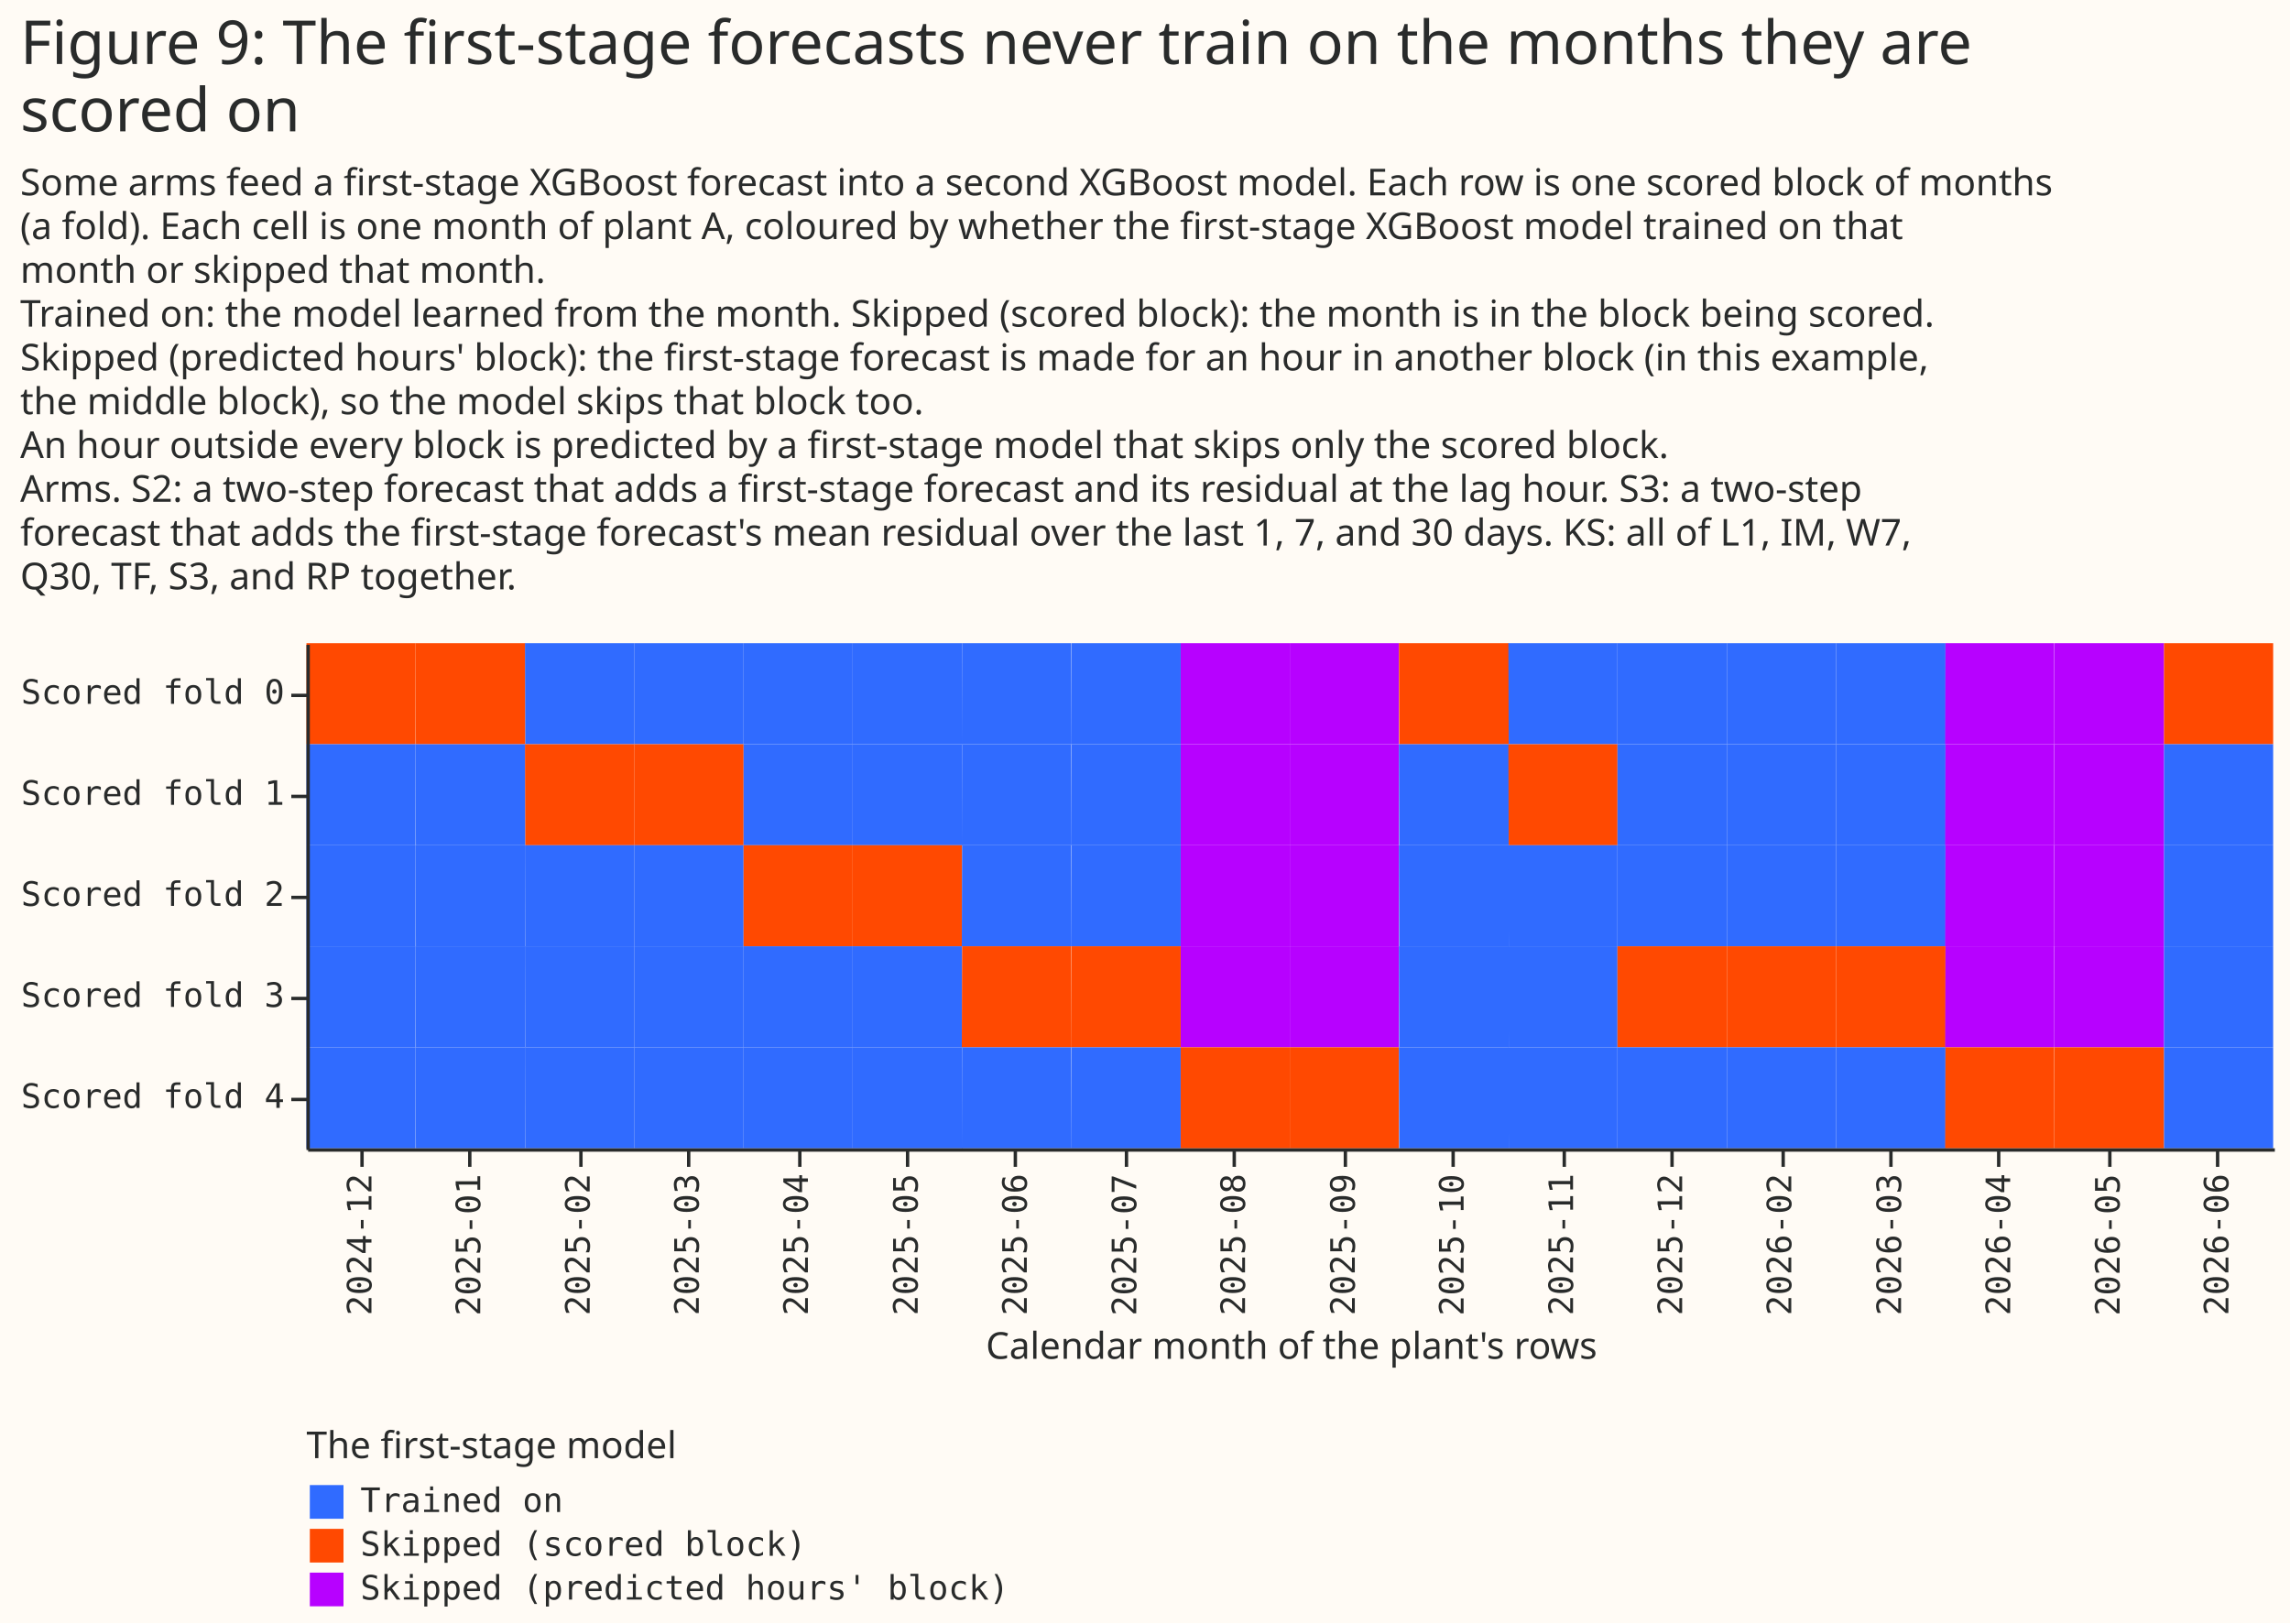
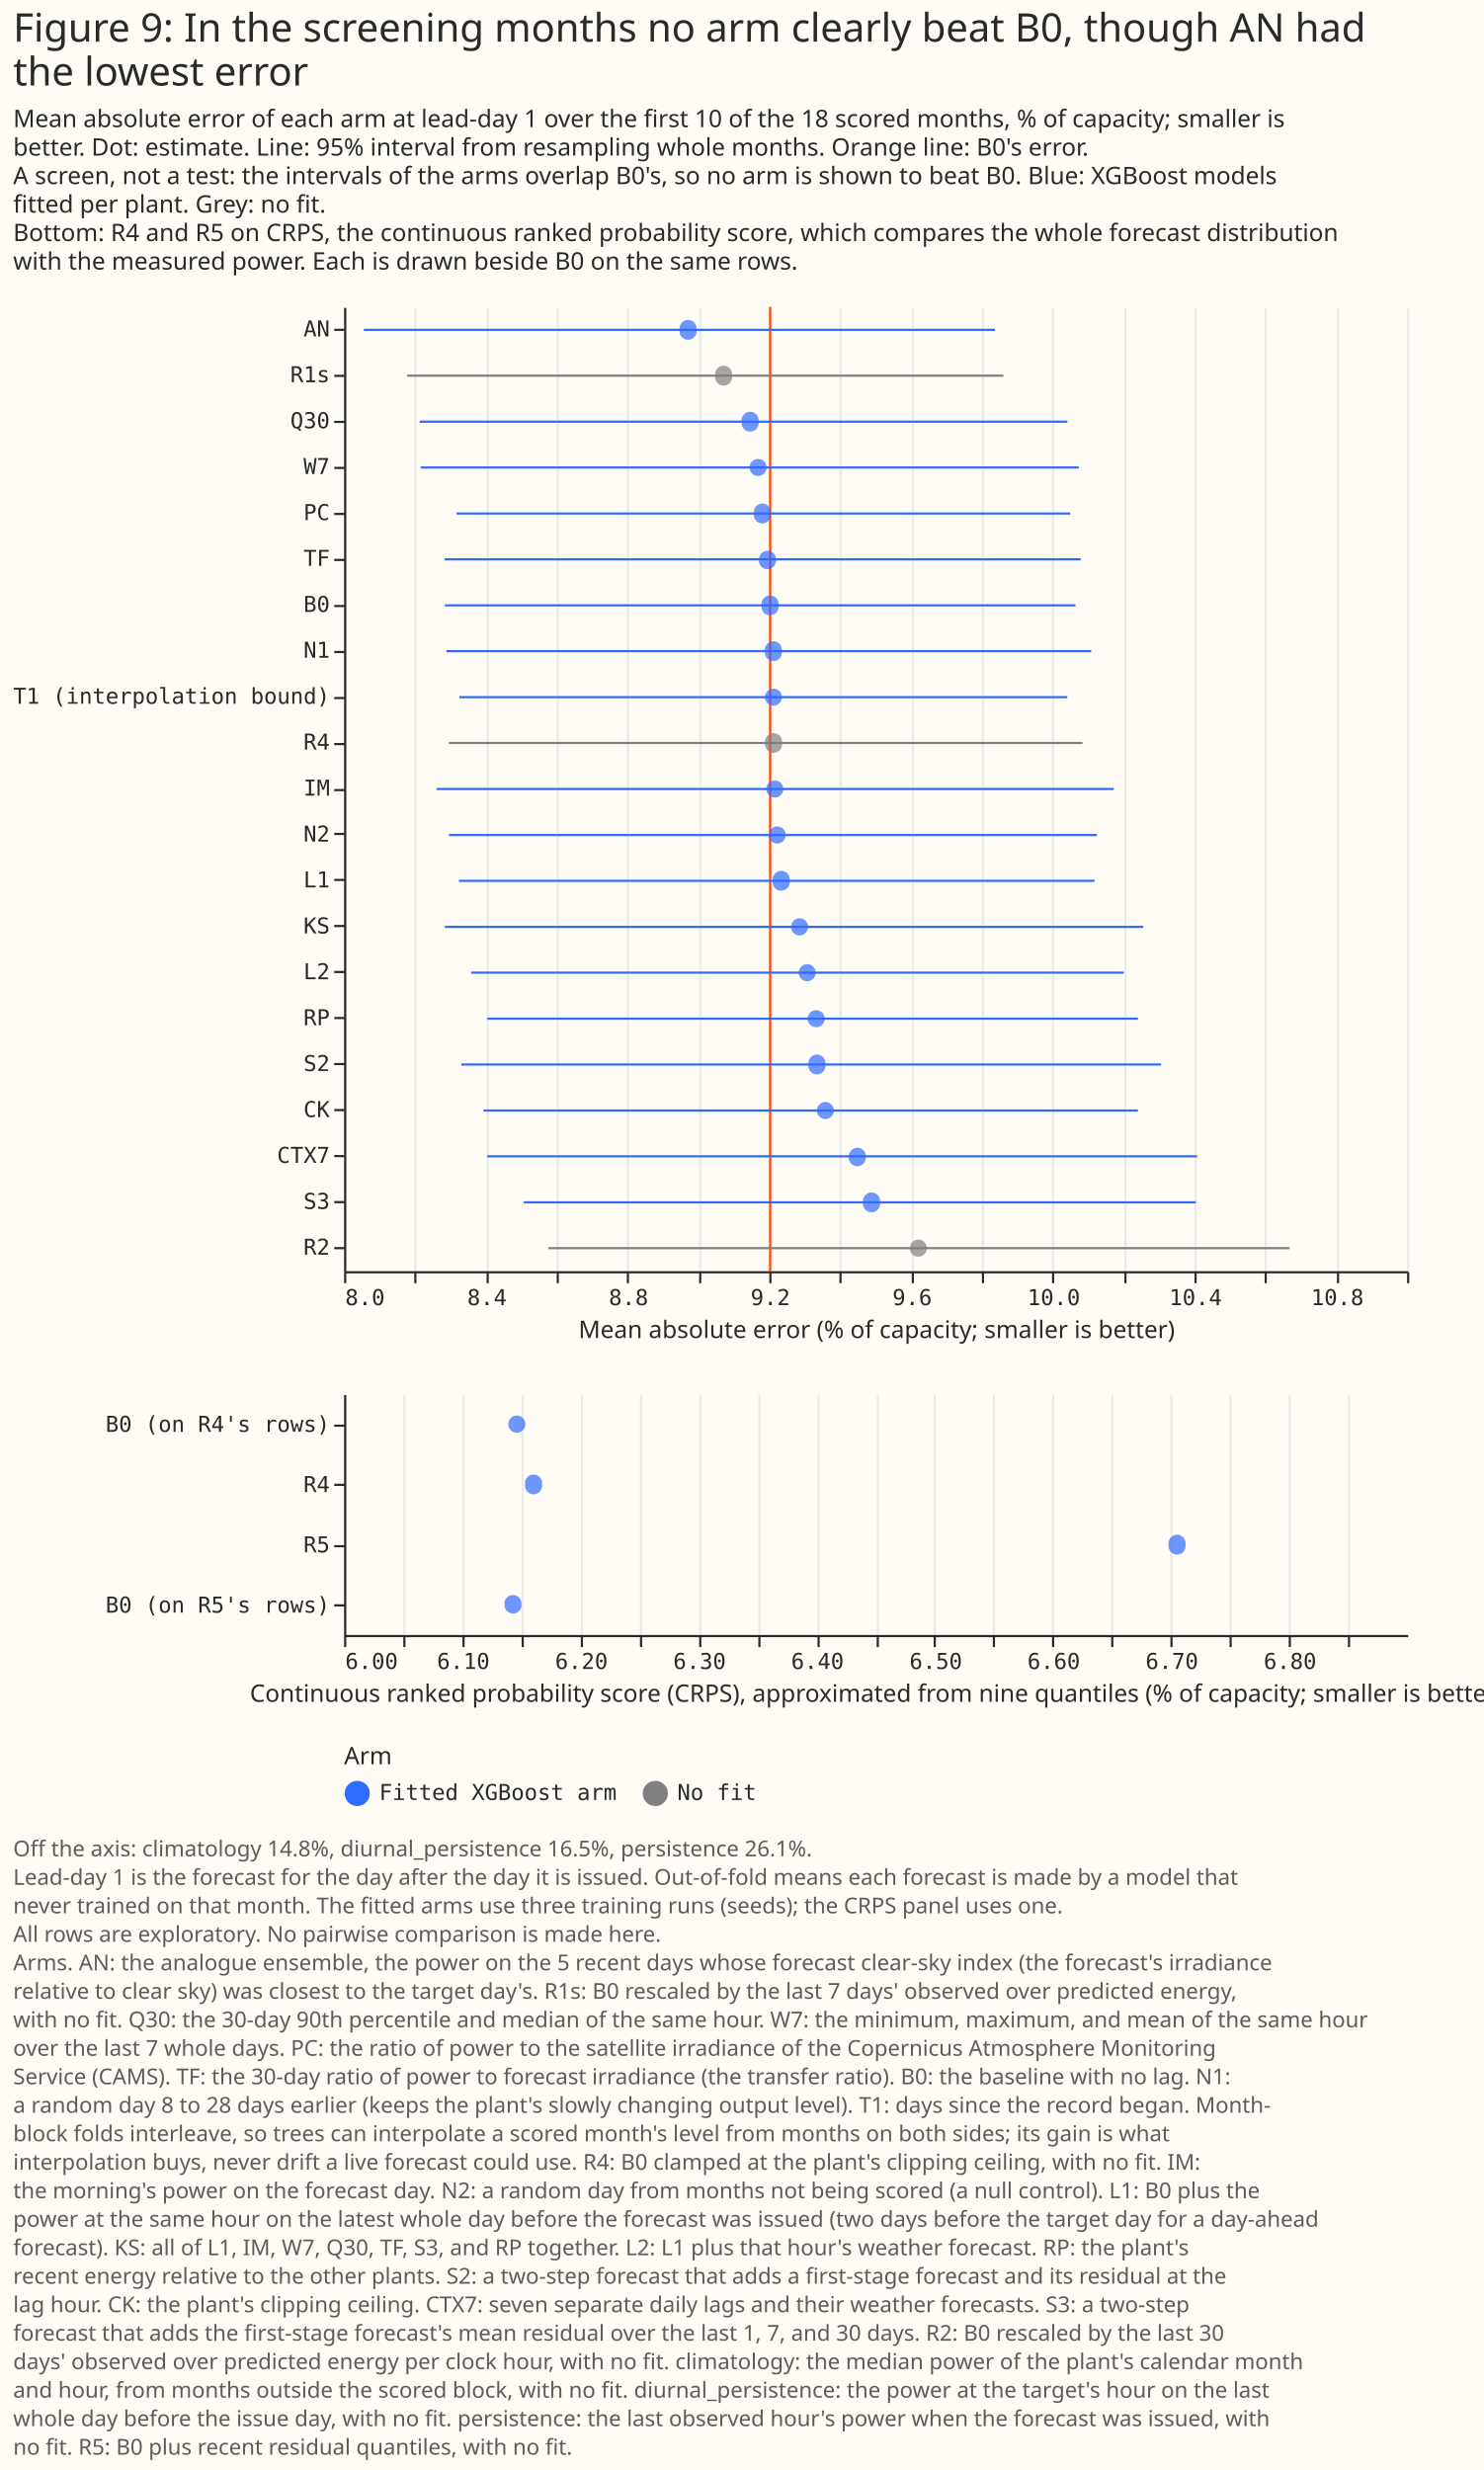
- <svg xmlns="http://www.w3.org/2000/svg" width="680" height="482" class="marks" viewBox="0 0 680 482">
-   <path fill="#fffbf5" d="M0 0h680v482H0z" />
+ <svg xmlns="http://www.w3.org/2000/svg" width="677" height="1127" class="marks" viewBox="0 0 677 1127">
+   <path fill="#fffbf5" d="M0 0h677v1127H0z" />
  <g fill="none" stroke-miterlimit="10" aria-roledescription="group mark container" class="mark-group role-frame root">
-     <path d="M91 191h584z" aria-hidden="true" class="background" />
+     <path d="M157 140h485z" aria-hidden="true" class="background" />
    <g aria-roledescription="group mark container" class="mark-group role-scope concat_0_group">
-       <path fill="#fffbf5" d="M91 191h584v150H91Z" aria-hidden="true" class="background" />
-       <g aria-roledescription="rect mark container" class="mark-rect role-mark concat_0_marks">
-         <path fill="#ff4901" d="M91 191h32.4v30H91Z" aria-label="Calendar month of the plant's rows: 2024-12; scored fold: Scored fold 0; role: Skipped (scored block)" aria-roledescription="rect mark" />
-         <path fill="#ff4901" d="M123.4 191H156v30h-32.5Z" aria-label="Calendar month of the plant's rows: 2025-01; scored fold: Scored fold 0; role: Skipped (scored block)" aria-roledescription="rect mark" />
-         <path fill="#306bff" d="M155.9 191h32.4v30H156Z" aria-label="Calendar month of the plant's rows: 2025-02; scored fold: Scored fold 0; role: Trained on" aria-roledescription="rect mark" />
-         <path fill="#306bff" d="M188.3 191h32.5v30h-32.5Z" aria-label="Calendar month of the plant's rows: 2025-03; scored fold: Scored fold 0; role: Trained on" aria-roledescription="rect mark" />
-         <path fill="#306bff" d="M220.8 191h32.4v30h-32.4Z" aria-label="Calendar month of the plant's rows: 2025-04; scored fold: Scored fold 0; role: Trained on" aria-roledescription="rect mark" />
-         <path fill="#306bff" d="M253.2 191h32.5v30h-32.5Z" aria-label="Calendar month of the plant's rows: 2025-05; scored fold: Scored fold 0; role: Trained on" aria-roledescription="rect mark" />
-         <path fill="#306bff" d="M285.7 191H318v30h-32.4Z" aria-label="Calendar month of the plant's rows: 2025-06; scored fold: Scored fold 0; role: Trained on" aria-roledescription="rect mark" />
-         <path fill="#306bff" d="M318.1 191h32.5v30H318Z" aria-label="Calendar month of the plant's rows: 2025-07; scored fold: Scored fold 0; role: Trained on" aria-roledescription="rect mark" />
-         <path fill="#b701ff" d="M350.6 191H383v30h-32.4Z" aria-label="Calendar month of the plant's rows: 2025-08; scored fold: Scored fold 0; role: Skipped (predicted hours' block)" aria-roledescription="rect mark" />
-         <path fill="#b701ff" d="M383 191h32.4v30H383Z" aria-label="Calendar month of the plant's rows: 2025-09; scored fold: Scored fold 0; role: Skipped (predicted hours' block)" aria-roledescription="rect mark" />
-         <path fill="#ff4901" d="M415.4 191H448v30h-32.5Z" aria-label="Calendar month of the plant's rows: 2025-10; scored fold: Scored fold 0; role: Skipped (scored block)" aria-roledescription="rect mark" />
-         <path fill="#306bff" d="M447.9 191h32.4v30H448Z" aria-label="Calendar month of the plant's rows: 2025-11; scored fold: Scored fold 0; role: Trained on" aria-roledescription="rect mark" />
-         <path fill="#306bff" d="M480.3 191h32.5v30h-32.5Z" aria-label="Calendar month of the plant's rows: 2025-12; scored fold: Scored fold 0; role: Trained on" aria-roledescription="rect mark" />
-         <path fill="#306bff" d="M512.8 191h32.4v30h-32.4Z" aria-label="Calendar month of the plant's rows: 2026-02; scored fold: Scored fold 0; role: Trained on" aria-roledescription="rect mark" />
-         <path fill="#306bff" d="M545.2 191h32.5v30h-32.5Z" aria-label="Calendar month of the plant's rows: 2026-03; scored fold: Scored fold 0; role: Trained on" aria-roledescription="rect mark" />
-         <path fill="#b701ff" d="M577.7 191H610v30h-32.4Z" aria-label="Calendar month of the plant's rows: 2026-04; scored fold: Scored fold 0; role: Skipped (predicted hours' block)" aria-roledescription="rect mark" />
-         <path fill="#b701ff" d="M610.1 191h32.5v30H610Z" aria-label="Calendar month of the plant's rows: 2026-05; scored fold: Scored fold 0; role: Skipped (predicted hours' block)" aria-roledescription="rect mark" />
-         <path fill="#ff4901" d="M642.6 191H675v30h-32.4Z" aria-label="Calendar month of the plant's rows: 2026-06; scored fold: Scored fold 0; role: Skipped (scored block)" aria-roledescription="rect mark" />
-         <path fill="#306bff" d="M91 221h32.4v30H91Z" aria-label="Calendar month of the plant's rows: 2024-12; scored fold: Scored fold 1; role: Trained on" aria-roledescription="rect mark" />
-         <path fill="#306bff" d="M123.4 221H156v30h-32.5Z" aria-label="Calendar month of the plant's rows: 2025-01; scored fold: Scored fold 1; role: Trained on" aria-roledescription="rect mark" />
-         <path fill="#ff4901" d="M155.9 221h32.4v30H156Z" aria-label="Calendar month of the plant's rows: 2025-02; scored fold: Scored fold 1; role: Skipped (scored block)" aria-roledescription="rect mark" />
-         <path fill="#ff4901" d="M188.3 221h32.5v30h-32.5Z" aria-label="Calendar month of the plant's rows: 2025-03; scored fold: Scored fold 1; role: Skipped (scored block)" aria-roledescription="rect mark" />
-         <path fill="#306bff" d="M220.8 221h32.4v30h-32.4Z" aria-label="Calendar month of the plant's rows: 2025-04; scored fold: Scored fold 1; role: Trained on" aria-roledescription="rect mark" />
-         <path fill="#306bff" d="M253.2 221h32.5v30h-32.5Z" aria-label="Calendar month of the plant's rows: 2025-05; scored fold: Scored fold 1; role: Trained on" aria-roledescription="rect mark" />
-         <path fill="#306bff" d="M285.7 221H318v30h-32.4Z" aria-label="Calendar month of the plant's rows: 2025-06; scored fold: Scored fold 1; role: Trained on" aria-roledescription="rect mark" />
-         <path fill="#306bff" d="M318.1 221h32.5v30H318Z" aria-label="Calendar month of the plant's rows: 2025-07; scored fold: Scored fold 1; role: Trained on" aria-roledescription="rect mark" />
-         <path fill="#b701ff" d="M350.6 221H383v30h-32.4Z" aria-label="Calendar month of the plant's rows: 2025-08; scored fold: Scored fold 1; role: Skipped (predicted hours' block)" aria-roledescription="rect mark" />
-         <path fill="#b701ff" d="M383 221h32.4v30H383Z" aria-label="Calendar month of the plant's rows: 2025-09; scored fold: Scored fold 1; role: Skipped (predicted hours' block)" aria-roledescription="rect mark" />
-         <path fill="#306bff" d="M415.4 221H448v30h-32.5Z" aria-label="Calendar month of the plant's rows: 2025-10; scored fold: Scored fold 1; role: Trained on" aria-roledescription="rect mark" />
-         <path fill="#ff4901" d="M447.9 221h32.4v30H448Z" aria-label="Calendar month of the plant's rows: 2025-11; scored fold: Scored fold 1; role: Skipped (scored block)" aria-roledescription="rect mark" />
-         <path fill="#306bff" d="M480.3 221h32.5v30h-32.5Z" aria-label="Calendar month of the plant's rows: 2025-12; scored fold: Scored fold 1; role: Trained on" aria-roledescription="rect mark" />
-         <path fill="#306bff" d="M512.8 221h32.4v30h-32.4Z" aria-label="Calendar month of the plant's rows: 2026-02; scored fold: Scored fold 1; role: Trained on" aria-roledescription="rect mark" />
-         <path fill="#306bff" d="M545.2 221h32.5v30h-32.5Z" aria-label="Calendar month of the plant's rows: 2026-03; scored fold: Scored fold 1; role: Trained on" aria-roledescription="rect mark" />
-         <path fill="#b701ff" d="M577.7 221H610v30h-32.4Z" aria-label="Calendar month of the plant's rows: 2026-04; scored fold: Scored fold 1; role: Skipped (predicted hours' block)" aria-roledescription="rect mark" />
-         <path fill="#b701ff" d="M610.1 221h32.5v30H610Z" aria-label="Calendar month of the plant's rows: 2026-05; scored fold: Scored fold 1; role: Skipped (predicted hours' block)" aria-roledescription="rect mark" />
-         <path fill="#306bff" d="M642.6 221H675v30h-32.4Z" aria-label="Calendar month of the plant's rows: 2026-06; scored fold: Scored fold 1; role: Trained on" aria-roledescription="rect mark" />
-         <path fill="#306bff" d="M91 251h32.4v30H91Z" aria-label="Calendar month of the plant's rows: 2024-12; scored fold: Scored fold 2; role: Trained on" aria-roledescription="rect mark" />
-         <path fill="#306bff" d="M123.4 251H156v30h-32.5Z" aria-label="Calendar month of the plant's rows: 2025-01; scored fold: Scored fold 2; role: Trained on" aria-roledescription="rect mark" />
-         <path fill="#306bff" d="M155.9 251h32.4v30H156Z" aria-label="Calendar month of the plant's rows: 2025-02; scored fold: Scored fold 2; role: Trained on" aria-roledescription="rect mark" />
-         <path fill="#306bff" d="M188.3 251h32.5v30h-32.5Z" aria-label="Calendar month of the plant's rows: 2025-03; scored fold: Scored fold 2; role: Trained on" aria-roledescription="rect mark" />
-         <path fill="#ff4901" d="M220.8 251h32.4v30h-32.4Z" aria-label="Calendar month of the plant's rows: 2025-04; scored fold: Scored fold 2; role: Skipped (scored block)" aria-roledescription="rect mark" />
-         <path fill="#ff4901" d="M253.2 251h32.5v30h-32.5Z" aria-label="Calendar month of the plant's rows: 2025-05; scored fold: Scored fold 2; role: Skipped (scored block)" aria-roledescription="rect mark" />
-         <path fill="#306bff" d="M285.7 251H318v30h-32.4Z" aria-label="Calendar month of the plant's rows: 2025-06; scored fold: Scored fold 2; role: Trained on" aria-roledescription="rect mark" />
-         <path fill="#306bff" d="M318.1 251h32.5v30H318Z" aria-label="Calendar month of the plant's rows: 2025-07; scored fold: Scored fold 2; role: Trained on" aria-roledescription="rect mark" />
-         <path fill="#b701ff" d="M350.6 251H383v30h-32.4Z" aria-label="Calendar month of the plant's rows: 2025-08; scored fold: Scored fold 2; role: Skipped (predicted hours' block)" aria-roledescription="rect mark" />
-         <path fill="#b701ff" d="M383 251h32.4v30H383Z" aria-label="Calendar month of the plant's rows: 2025-09; scored fold: Scored fold 2; role: Skipped (predicted hours' block)" aria-roledescription="rect mark" />
-         <path fill="#306bff" d="M415.4 251H448v30h-32.5Z" aria-label="Calendar month of the plant's rows: 2025-10; scored fold: Scored fold 2; role: Trained on" aria-roledescription="rect mark" />
-         <path fill="#306bff" d="M447.9 251h32.4v30H448Z" aria-label="Calendar month of the plant's rows: 2025-11; scored fold: Scored fold 2; role: Trained on" aria-roledescription="rect mark" />
-         <path fill="#306bff" d="M480.3 251h32.5v30h-32.5Z" aria-label="Calendar month of the plant's rows: 2025-12; scored fold: Scored fold 2; role: Trained on" aria-roledescription="rect mark" />
-         <path fill="#306bff" d="M512.8 251h32.4v30h-32.4Z" aria-label="Calendar month of the plant's rows: 2026-02; scored fold: Scored fold 2; role: Trained on" aria-roledescription="rect mark" />
-         <path fill="#306bff" d="M545.2 251h32.5v30h-32.5Z" aria-label="Calendar month of the plant's rows: 2026-03; scored fold: Scored fold 2; role: Trained on" aria-roledescription="rect mark" />
-         <path fill="#b701ff" d="M577.7 251H610v30h-32.4Z" aria-label="Calendar month of the plant's rows: 2026-04; scored fold: Scored fold 2; role: Skipped (predicted hours' block)" aria-roledescription="rect mark" />
-         <path fill="#b701ff" d="M610.1 251h32.5v30H610Z" aria-label="Calendar month of the plant's rows: 2026-05; scored fold: Scored fold 2; role: Skipped (predicted hours' block)" aria-roledescription="rect mark" />
-         <path fill="#306bff" d="M642.6 251H675v30h-32.4Z" aria-label="Calendar month of the plant's rows: 2026-06; scored fold: Scored fold 2; role: Trained on" aria-roledescription="rect mark" />
-         <path fill="#306bff" d="M91 281h32.4v30H91Z" aria-label="Calendar month of the plant's rows: 2024-12; scored fold: Scored fold 3; role: Trained on" aria-roledescription="rect mark" />
-         <path fill="#306bff" d="M123.4 281H156v30h-32.5Z" aria-label="Calendar month of the plant's rows: 2025-01; scored fold: Scored fold 3; role: Trained on" aria-roledescription="rect mark" />
-         <path fill="#306bff" d="M155.9 281h32.4v30H156Z" aria-label="Calendar month of the plant's rows: 2025-02; scored fold: Scored fold 3; role: Trained on" aria-roledescription="rect mark" />
-         <path fill="#306bff" d="M188.3 281h32.5v30h-32.5Z" aria-label="Calendar month of the plant's rows: 2025-03; scored fold: Scored fold 3; role: Trained on" aria-roledescription="rect mark" />
-         <path fill="#306bff" d="M220.8 281h32.4v30h-32.4Z" aria-label="Calendar month of the plant's rows: 2025-04; scored fold: Scored fold 3; role: Trained on" aria-roledescription="rect mark" />
-         <path fill="#306bff" d="M253.2 281h32.5v30h-32.5Z" aria-label="Calendar month of the plant's rows: 2025-05; scored fold: Scored fold 3; role: Trained on" aria-roledescription="rect mark" />
-         <path fill="#ff4901" d="M285.7 281H318v30h-32.4Z" aria-label="Calendar month of the plant's rows: 2025-06; scored fold: Scored fold 3; role: Skipped (scored block)" aria-roledescription="rect mark" />
-         <path fill="#ff4901" d="M318.1 281h32.5v30H318Z" aria-label="Calendar month of the plant's rows: 2025-07; scored fold: Scored fold 3; role: Skipped (scored block)" aria-roledescription="rect mark" />
-         <path fill="#b701ff" d="M350.6 281H383v30h-32.4Z" aria-label="Calendar month of the plant's rows: 2025-08; scored fold: Scored fold 3; role: Skipped (predicted hours' block)" aria-roledescription="rect mark" />
-         <path fill="#b701ff" d="M383 281h32.4v30H383Z" aria-label="Calendar month of the plant's rows: 2025-09; scored fold: Scored fold 3; role: Skipped (predicted hours' block)" aria-roledescription="rect mark" />
-         <path fill="#306bff" d="M415.4 281H448v30h-32.5Z" aria-label="Calendar month of the plant's rows: 2025-10; scored fold: Scored fold 3; role: Trained on" aria-roledescription="rect mark" />
-         <path fill="#306bff" d="M447.9 281h32.4v30H448Z" aria-label="Calendar month of the plant's rows: 2025-11; scored fold: Scored fold 3; role: Trained on" aria-roledescription="rect mark" />
-         <path fill="#ff4901" d="M480.3 281h32.5v30h-32.5Z" aria-label="Calendar month of the plant's rows: 2025-12; scored fold: Scored fold 3; role: Skipped (scored block)" aria-roledescription="rect mark" />
-         <path fill="#ff4901" d="M512.8 281h32.4v30h-32.4Z" aria-label="Calendar month of the plant's rows: 2026-02; scored fold: Scored fold 3; role: Skipped (scored block)" aria-roledescription="rect mark" />
-         <path fill="#ff4901" d="M545.2 281h32.5v30h-32.5Z" aria-label="Calendar month of the plant's rows: 2026-03; scored fold: Scored fold 3; role: Skipped (scored block)" aria-roledescription="rect mark" />
-         <path fill="#b701ff" d="M577.7 281H610v30h-32.4Z" aria-label="Calendar month of the plant's rows: 2026-04; scored fold: Scored fold 3; role: Skipped (predicted hours' block)" aria-roledescription="rect mark" />
-         <path fill="#b701ff" d="M610.1 281h32.5v30H610Z" aria-label="Calendar month of the plant's rows: 2026-05; scored fold: Scored fold 3; role: Skipped (predicted hours' block)" aria-roledescription="rect mark" />
-         <path fill="#306bff" d="M642.6 281H675v30h-32.4Z" aria-label="Calendar month of the plant's rows: 2026-06; scored fold: Scored fold 3; role: Trained on" aria-roledescription="rect mark" />
-         <path fill="#306bff" d="M91 311h32.4v30H91Z" aria-label="Calendar month of the plant's rows: 2024-12; scored fold: Scored fold 4; role: Trained on" aria-roledescription="rect mark" />
-         <path fill="#306bff" d="M123.4 311H156v30h-32.5Z" aria-label="Calendar month of the plant's rows: 2025-01; scored fold: Scored fold 4; role: Trained on" aria-roledescription="rect mark" />
-         <path fill="#306bff" d="M155.9 311h32.4v30H156Z" aria-label="Calendar month of the plant's rows: 2025-02; scored fold: Scored fold 4; role: Trained on" aria-roledescription="rect mark" />
-         <path fill="#306bff" d="M188.3 311h32.5v30h-32.5Z" aria-label="Calendar month of the plant's rows: 2025-03; scored fold: Scored fold 4; role: Trained on" aria-roledescription="rect mark" />
-         <path fill="#306bff" d="M220.8 311h32.4v30h-32.4Z" aria-label="Calendar month of the plant's rows: 2025-04; scored fold: Scored fold 4; role: Trained on" aria-roledescription="rect mark" />
-         <path fill="#306bff" d="M253.2 311h32.5v30h-32.5Z" aria-label="Calendar month of the plant's rows: 2025-05; scored fold: Scored fold 4; role: Trained on" aria-roledescription="rect mark" />
-         <path fill="#306bff" d="M285.7 311H318v30h-32.4Z" aria-label="Calendar month of the plant's rows: 2025-06; scored fold: Scored fold 4; role: Trained on" aria-roledescription="rect mark" />
-         <path fill="#306bff" d="M318.1 311h32.5v30H318Z" aria-label="Calendar month of the plant's rows: 2025-07; scored fold: Scored fold 4; role: Trained on" aria-roledescription="rect mark" />
-         <path fill="#ff4901" d="M350.6 311H383v30h-32.4Z" aria-label="Calendar month of the plant's rows: 2025-08; scored fold: Scored fold 4; role: Skipped (scored block)" aria-roledescription="rect mark" />
-         <path fill="#ff4901" d="M383 311h32.4v30H383Z" aria-label="Calendar month of the plant's rows: 2025-09; scored fold: Scored fold 4; role: Skipped (scored block)" aria-roledescription="rect mark" />
-         <path fill="#306bff" d="M415.4 311H448v30h-32.5Z" aria-label="Calendar month of the plant's rows: 2025-10; scored fold: Scored fold 4; role: Trained on" aria-roledescription="rect mark" />
-         <path fill="#306bff" d="M447.9 311h32.4v30H448Z" aria-label="Calendar month of the plant's rows: 2025-11; scored fold: Scored fold 4; role: Trained on" aria-roledescription="rect mark" />
-         <path fill="#306bff" d="M480.3 311h32.5v30h-32.5Z" aria-label="Calendar month of the plant's rows: 2025-12; scored fold: Scored fold 4; role: Trained on" aria-roledescription="rect mark" />
-         <path fill="#306bff" d="M512.8 311h32.4v30h-32.4Z" aria-label="Calendar month of the plant's rows: 2026-02; scored fold: Scored fold 4; role: Trained on" aria-roledescription="rect mark" />
-         <path fill="#306bff" d="M545.2 311h32.5v30h-32.5Z" aria-label="Calendar month of the plant's rows: 2026-03; scored fold: Scored fold 4; role: Trained on" aria-roledescription="rect mark" />
-         <path fill="#ff4901" d="M577.7 311H610v30h-32.4Z" aria-label="Calendar month of the plant's rows: 2026-04; scored fold: Scored fold 4; role: Skipped (scored block)" aria-roledescription="rect mark" />
-         <path fill="#ff4901" d="M610.1 311h32.5v30H610Z" aria-label="Calendar month of the plant's rows: 2026-05; scored fold: Scored fold 4; role: Skipped (scored block)" aria-roledescription="rect mark" />
-         <path fill="#306bff" d="M642.6 311H675v30h-32.4Z" aria-label="Calendar month of the plant's rows: 2026-06; scored fold: Scored fold 4; role: Trained on" aria-roledescription="rect mark" />
+       <g aria-roledescription="group mark container" class="mark-group role-scope concat_0_concat_0_group">
+         <path fill="#fffbf5" d="M157 140h485v440H157Z" aria-hidden="true" class="background" />
+         <g aria-hidden="true" class="mark-group role-axis">
+           <path stroke="#eaeaea" d="M157.5 580.5v-440m32 440v-440m33 440v-440m32 440v-440m32 440v-440m33 440v-440m32 440v-440m32 440v-440m33 440v-440m32 440v-440m32 440v-440m33 440v-440m32 440v-440m32 440v-440m33 440v-440m32 440v-440" class="mark-rule role-axis-grid" pointer-events="none" />
+         </g>
+         <g aria-label="X-axis titled 'Mean absolute error (% of capacity; smaller is better)' for a linear scale with values from 8.0 to 11.0" aria-roledescription="axis" class="mark-group role-axis" pointer-events="none">
+           <path stroke="#292b2b" d="M157.5 580.5v5m32-5v5m33-5v5m32-5v5m32-5v5m33-5v5m32-5v5m32-5v5m33-5v5m32-5v5m32-5v5m33-5v5m32-5v5m32-5v5m33-5v5m32-5v5" class="mark-rule role-axis-tick" />
+           <g fill="#292b2b" class="mark-text role-axis-label" font-family="Matter Semi Mono, Roboto Mono, monospace" font-size="10">
+             <text transform="translate(157.5 595.5)">8.0</text>
+             <text text-anchor="middle" transform="translate(222.2 595.5)">8.4</text>
+             <text text-anchor="middle" transform="translate(286.8 595.5)">8.8</text>
+             <text text-anchor="middle" transform="translate(351.5 595.5)">9.2</text>
+             <text text-anchor="middle" transform="translate(416.2 595.5)">9.6</text>
+             <text text-anchor="middle" transform="translate(480.8 595.5)">10.0</text>
+             <text text-anchor="middle" transform="translate(545.5 595.5)">10.4</text>
+             <text text-anchor="middle" transform="translate(610.2 595.5)">10.8</text>
+           </g>
+           <path stroke="#292b2b" d="M157.5 580.5h485" class="mark-rule role-axis-domain" />
+           <text fill="#292b2b" class="mark-text role-axis-title" font-family="Matter XH, DM Sans, sans-serif" font-size="11" text-anchor="middle" transform="translate(400 610.5)">Mean absolute error (% of capacity; smaller is better)</text>
+         </g>
+         <g aria-label="Y-axis for a discrete scale with 21 values: AN, R1s, Q30, W7, PC, ending with R2" aria-roledescription="axis" class="mark-group role-axis" pointer-events="none">
+           <path stroke="#292b2b" d="M157.5 150.5h-5m5 21h-5m5 21h-5m5 21h-5m5 21h-5m5 21h-5m5 21h-5m5 21h-5m5 21h-5m5 21h-5m5 21h-5m5 20h-5m5 21h-5m5 21h-5m5 21h-5m5 21h-5m5 21h-5m5 21h-5m5 21h-5m5 21h-5m5 21h-5" class="mark-rule role-axis-tick" />
+           <g fill="#292b2b" class="mark-text role-axis-label" font-family="Matter Semi Mono, Roboto Mono, monospace" font-size="10" text-anchor="end">
+             <text transform="translate(150.5 153.5)">AN</text>
+             <text transform="translate(150.5 174.4)">R1s</text>
+             <text transform="translate(150.5 195.4)">Q30</text>
+             <text transform="translate(150.5 216.3)">W7</text>
+             <text transform="translate(150.5 237.3)">PC</text>
+             <text transform="translate(150.5 258.2)">TF</text>
+             <text transform="translate(150.5 279.2)">B0</text>
+             <text transform="translate(150.5 300.1)">N1</text>
+             <text transform="translate(150.5 321.1)">T1 (interpolation bound)</text>
+             <text transform="translate(150.5 342)">R4</text>
+             <text transform="translate(150.5 363)">IM</text>
+             <text transform="translate(150.5 384)">N2</text>
+             <text transform="translate(150.5 404.9)">L1</text>
+             <text transform="translate(150.5 425.9)">KS</text>
+             <text transform="translate(150.5 446.8)">L2</text>
+             <text transform="translate(150.5 467.8)">RP</text>
+             <text transform="translate(150.5 488.7)">S2</text>
+             <text transform="translate(150.5 509.7)">CK</text>
+             <text transform="translate(150.5 530.6)">CTX7</text>
+             <text transform="translate(150.5 551.6)">S3</text>
+             <text transform="translate(150.5 572.5)">R2</text>
+           </g>
+           <path stroke="#292b2b" d="M157.5 140.5v440" class="mark-rule role-axis-domain" />
+         </g>
+         <g aria-roledescription="rule mark container" class="mark-rule role-mark concat_0_concat_0_layer_0_marks">
+           <path stroke="#ff4901" d="M351.4 140v440" aria-label="x: 9.20221313638" aria-roledescription="rule mark" />
+         </g>
+         <g aria-hidden="true" class="mark-rule role-mark concat_0_concat_0_layer_1_marks">
+           <path stroke="#306bff" d="M166 150.5h288" />
+           <path stroke="gray" d="M185.8 171.4h272" />
+           <path stroke="#306bff" d="M191.5 192.4H487m-295 20.9h300.2m-283.9 21h280m-285.4 20.9h290.2m-290.1 21h287.7m-287 20.9h294.2m-288.3 21H487" />
+           <path stroke="gray" d="M204.9 339h289" />
+           <path stroke="#306bff" d="M199.2 360h309m-303.3 21h295.6m-291.1 20.9h290m-296.4 21h318.6M215 443.8h297.7m-290.3 21h296.8m-308.7 20.9h319.3m-309.2 21h298.6m-296.9 20.9h323.9m-307.2 21h306.6" />
+           <path stroke="gray" d="M250.2 569.5h338.2" />
+         </g>
+         <g aria-hidden="true" class="mark-symbol role-mark concat_0_concat_0_layer_2_marks">
+           <path fill="#306bff" d="M317.8 150.5a3.9 3.9 0 1 1-7.7 0 3.9 3.9 0 1 1 7.7 0" opacity=".7" />
+           <path fill="gray" d="M334 171.4a3.9 3.9 0 1 1-7.7 0 3.9 3.9 0 1 1 7.7 0" opacity=".7" />
+           <path fill="#306bff" d="M346.1 192.4a3.9 3.9 0 1 1-7.7 0 3.9 3.9 0 1 1 7.7 0m3.7 20.9a3.9 3.9 0 1 1-7.8 0 3.9 3.9 0 1 1 7.8 0m1.9 21a3.9 3.9 0 1 1-7.7 0 3.9 3.9 0 1 1 7.7 0m2.3 20.9a3.9 3.9 0 1 1-7.7 0 3.9 3.9 0 1 1 7.8 0m1.1 21a3.9 3.9 0 1 1-7.7 0 3.9 3.9 0 1 1 7.7 0m1.5 20.9a3.9 3.9 0 1 1-7.7 0 3.9 3.9 0 1 1 7.7 0m.1 21a3.9 3.9 0 1 1-7.8 0 3.9 3.9 0 1 1 7.8 0" opacity=".7" />
+           <path fill="gray" d="M356.8 339a3.9 3.9 0 1 1-7.7 0 3.9 3.9 0 1 1 7.7 0" opacity=".7" />
+           <path fill="#306bff" d="M357.4 360a3.9 3.9 0 1 1-7.8 0 3.9 3.9 0 1 1 7.8 0m1.1 21a3.9 3.9 0 1 1-7.8 0 3.9 3.9 0 1 1 7.8 0m1.8 20.9a3.9 3.9 0 1 1-7.7 0 3.9 3.9 0 1 1 7.7 0m8.4 21a3.9 3.9 0 1 1-7.8 0 3.9 3.9 0 1 1 7.8 0m3.5 20.9a3.9 3.9 0 1 1-7.8 0 3.9 3.9 0 1 1 7.8 0m4.1 21a3.9 3.9 0 1 1-7.8 0 3.9 3.9 0 1 1 7.8 0m.3 20.9a3.9 3.9 0 1 1-7.7 0 3.9 3.9 0 1 1 7.7 0m3.9 21a3.9 3.9 0 1 1-7.8 0 3.9 3.9 0 1 1 7.8 0m14.5 20.9a3.9 3.9 0 1 1-7.7 0 3.9 3.9 0 1 1 7.8 0m6.4 21a3.9 3.9 0 1 1-7.7 0 3.9 3.9 0 1 1 7.7 0" opacity=".7" />
+           <path fill="gray" d="M422.9 569.5a3.9 3.9 0 1 1-7.8 0 3.9 3.9 0 1 1 7.8 0" opacity=".7" />
+         </g>
      </g>
-       <g aria-label="X-axis titled 'Calendar month of the plant's rows' for a discrete scale with 18 values: 2024-12, 2025-01, 2025-02, 2025-03, 2025-04, ending with 2026-06" aria-roledescription="axis" class="mark-group role-axis" pointer-events="none">
-         <path stroke="#292b2b" d="M107.5 341.5v5m32-5v5m33-5v5m32-5v5m33-5v5m32-5v5m32-5v5m33-5v5m32-5v5m33-5v5m32-5v5m33-5v5m32-5v5m33-5v5m32-5v5m32-5v5m33-5v5m32-5v5" class="mark-rule role-axis-tick" />
-         <g fill="#292b2b" class="mark-text role-axis-label" font-family="Matter Semi Mono, Roboto Mono, monospace" font-size="10" text-anchor="end">
-           <text transform="rotate(-90 229.4 119.1)">2024-12</text>
-           <text transform="rotate(-90 245.6 103)">2025-01</text>
-           <text transform="rotate(-90 261.8 86.7)">2025-02</text>
-           <text transform="rotate(-90 278 70.5)">2025-03</text>
-           <text transform="rotate(-90 294.2 54.3)">2025-04</text>
-           <text transform="rotate(-90 310.5 38)">2025-05</text>
-           <text transform="rotate(-90 326.7 21.8)">2025-06</text>
-           <text transform="rotate(-90 343 5.6)">2025-07</text>
-           <text transform="rotate(-90 359.1 -10.6)">2025-08</text>
-           <text transform="rotate(-90 375.4 -26.9)">2025-09</text>
-           <text transform="rotate(-90 391.6 -43)">2025-10</text>
-           <text transform="rotate(-90 407.8 -59.3)">2025-11</text>
-           <text transform="rotate(-90 424 -75.5)">2025-12</text>
-           <text transform="rotate(-90 440.2 -91.7)">2026-02</text>
-           <text transform="rotate(-90 456.5 -108)">2026-03</text>
-           <text transform="rotate(-90 472.7 -124.2)">2026-04</text>
-           <text transform="rotate(-90 489 -140.4)">2026-05</text>
-           <text transform="rotate(-90 505.1 -156.6)">2026-06</text>
+       <g aria-roledescription="group mark container" class="mark-group role-scope concat_0_concat_1_group">
+         <path fill="#fffbf5" d="M157 636h485v110H157Z" aria-hidden="true" class="background" />
+         <g aria-hidden="true" class="mark-group role-axis">
+           <path stroke="#eaeaea" d="M157.5 746.5v-110m27 110v-110m27 110v-110m27 110v-110m27 110v-110m27 110v-110m27 110v-110m27 110v-110m27 110v-110m27 110v-110m26 110v-110m27 110v-110m27 110v-110m27 110v-110m27 110v-110m27 110v-110m27 110v-110m27 110v-110" class="mark-rule role-axis-grid" pointer-events="none" />
        </g>
-         <path stroke="#292b2b" d="M91.5 341.5h584" class="mark-rule role-axis-domain" />
-         <text fill="#292b2b" class="mark-text role-axis-title" font-family="Matter XH, DM Sans, sans-serif" font-size="11" text-anchor="middle" transform="translate(383.5 403.5)">Calendar month of the plant's rows</text>
+         <g aria-label="X-axis titled 'Continuous ranked probability score (CRPS), approximated from nine quantiles (% of capacity; smaller is better)' for a linear scale with values from 6.0 to 6.9" aria-roledescription="axis" class="mark-group role-axis" pointer-events="none">
+           <path stroke="#292b2b" d="M157.5 746.5v5m27-5v5m27-5v5m27-5v5m27-5v5m27-5v5m27-5v5m27-5v5m27-5v5m27-5v5m26-5v5m27-5v5m27-5v5m27-5v5m27-5v5m27-5v5m27-5v5m27-5v5" class="mark-rule role-axis-tick" />
+           <g fill="#292b2b" class="mark-text role-axis-label" font-family="Matter Semi Mono, Roboto Mono, monospace" font-size="10">
+             <text transform="translate(157.5 761.5)">6.00</text>
+             <text text-anchor="middle" transform="translate(211.4 761.5)">6.10</text>
+             <text text-anchor="middle" transform="translate(265.3 761.5)">6.20</text>
+             <text text-anchor="middle" transform="translate(319.2 761.5)">6.30</text>
+             <text text-anchor="middle" transform="translate(373 761.5)">6.40</text>
+             <text text-anchor="middle" transform="translate(427 761.5)">6.50</text>
+             <text text-anchor="middle" transform="translate(480.8 761.5)">6.60</text>
+             <text text-anchor="middle" transform="translate(534.7 761.5)">6.70</text>
+             <text text-anchor="middle" transform="translate(588.6 761.5)">6.80</text>
+           </g>
+           <path stroke="#292b2b" d="M157.5 746.5h485" class="mark-rule role-axis-domain" />
+           <text fill="#292b2b" class="mark-text role-axis-title" font-family="Matter XH, DM Sans, sans-serif" font-size="11" text-anchor="middle" transform="translate(400 776.5)">Continuous ranked probability score (CRPS), approximated from nine quantiles (% of capacity; smaller is better)</text>
+         </g>
+         <g aria-label="Y-axis for a discrete scale with 4 values: B0 (on R4's rows), R4, R5, B0 (on R5's rows)" aria-roledescription="axis" class="mark-group role-axis" pointer-events="none">
+           <path stroke="#292b2b" d="M157.5 650.5h-5m5 27h-5m5 28h-5m5 27h-5" class="mark-rule role-axis-tick" />
+           <g fill="#292b2b" class="mark-text role-axis-label" font-family="Matter Semi Mono, Roboto Mono, monospace" font-size="10" text-anchor="end">
+             <text transform="translate(150.5 653.3)">B0 (on R4's rows)</text>
+             <text transform="translate(150.5 680.8)">R4</text>
+             <text transform="translate(150.5 708.3)">R5</text>
+             <text transform="translate(150.5 735.8)">B0 (on R5's rows)</text>
+           </g>
+           <path stroke="#292b2b" d="M157.5 636.5v110" class="mark-rule role-axis-domain" />
+         </g>
+         <path fill="#306bff" d="M239.7 649.8a3.9 3.9 0 1 1-7.8 0 3.9 3.9 0 1 1 7.8 0m7.6 27.5a3.9 3.9 0 1 1-7.7 0 3.9 3.9 0 1 1 7.7 0m293.6 27.5a3.9 3.9 0 1 1-7.7 0 3.9 3.9 0 1 1 7.7 0M238 732.3a3.9 3.9 0 1 1-7.8 0 3.9 3.9 0 1 1 7.7 0" aria-hidden="true" class="mark-symbol role-mark concat_0_concat_1_marks" opacity=".7" />
      </g>
-       <g aria-label="Y-axis for a discrete scale with 5 values: Scored fold 0, Scored fold 1, Scored fold 2, Scored fold 3, Scored fold 4" aria-roledescription="axis" class="mark-group role-axis" pointer-events="none">
-         <path stroke="#292b2b" d="M91.5 206.5h-5m5 30h-5m5 30h-5m5 30h-5m5 30h-5" class="mark-rule role-axis-tick" />
-         <g fill="#292b2b" class="mark-text role-axis-label" font-family="Matter Semi Mono, Roboto Mono, monospace" font-size="10" text-anchor="end">
-           <text transform="translate(84.5 209)">Scored fold 0</text>
-           <text transform="translate(84.5 239)">Scored fold 1</text>
-           <text transform="translate(84.5 269)">Scored fold 2</text>
-           <text transform="translate(84.5 299)">Scored fold 3</text>
-           <text transform="translate(84.5 329)">Scored fold 4</text>
-         </g>
-         <path stroke="#292b2b" d="M91.5 191.5v150" class="mark-rule role-axis-domain" />
+       <g fill="#292b2b" class="mark-group role-title" font-family="Matter XH, DM Sans, sans-serif" pointer-events="none">
+         <text aria-label="Title text 'Figure 9: In the screening months no arm clearly beat B0, though AN had the lowest error'" aria-roledescription="title" class="mark-text role-title-text" font-size="18" transform="translate(6 19)">
+           <tspan>Figure 9: In the screening months no arm clearly beat B0, though AN had</tspan>
+           <tspan x="0" dy="20">the lowest error</tspan>
+         </text>
+         <text aria-label="Subtitle text 'Mean absolute error of each arm at lead-day 1 over the first 10 of the 18 scored months, % of capacity; smaller is better. Dot: estimate. Line: 95% interval from resampling whole months. Orange line: B0's error. A screen, not a test: the intervals of the arms overlap B0's, so no arm is shown to beat B0. Blue: XGBoost models fitted per plant. Grey: no fit. Bottom: R4 and R5 on CRPS, the continuous ranked probability score, which compares the whole forecast distribution with the measured power. Each is drawn beside B0 on the same rows.'" aria-roledescription="subtitle" class="mark-text role-title-subtitle" font-size="11" transform="translate(6 58)">
+           <tspan>Mean absolute error of each arm at lead-day 1 over the first 10 of the 18 scored months, % of capacity; smaller is</tspan>
+           <tspan x="0" dy="13">better. Dot: estimate. Line: 95% interval from resampling whole months. Orange line: B0's error.</tspan>
+           <tspan x="0" dy="13">A screen, not a test: the intervals of the arms overlap B0's, so no arm is shown to beat B0. Blue: XGBoost models</tspan>
+           <tspan x="0" dy="13">fitted per plant. Grey: no fit.</tspan>
+           <tspan x="0" dy="13">Bottom: R4 and R5 on CRPS, the continuous ranked probability score, which compares the whole forecast distribution</tspan>
+           <tspan x="0" dy="13">with the measured power. Each is drawn beside B0 on the same rows.</tspan>
+         </text>
      </g>
    </g>
-     <g aria-label="Symbol legend titled 'The first-stage model' for fill color with 3 values: Trained on, Skipped (scored block), Skipped (predicted hours' block)" aria-roledescription="legend" class="mark-group role-legend">
-       <path d="M91 424h209v53H91Z" aria-hidden="true" class="background" pointer-events="none" />
+     <g aria-label="Symbol legend titled 'Arm' for fill color and stroke color with 2 values: Fitted XGBoost arm, No fit" aria-roledescription="legend" class="mark-group role-legend">
+       <path d="M157 796h189v29H157Z" aria-hidden="true" class="background" pointer-events="none" />
      <g class="mark-group role-legend-entry">
        <g aria-roledescription="group mark container" class="mark-group role-scope" pointer-events="none">
-           <path d="M91 440h208v11H91Z" aria-hidden="true" class="background" />
-           <path fill="#306bff" d="M92 441h10v10H92Z" class="mark-symbol role-legend-symbol" />
-           <text fill="#292b2b" class="mark-text role-legend-label" font-family="Matter Semi Mono, Roboto Mono, monospace" font-size="10" transform="translate(107 449)">Trained on</text>
-           <path d="M91 453h208v11H91Z" aria-hidden="true" class="background" />
-           <path fill="#ff4901" d="M92 454h10v10H92Z" class="mark-symbol role-legend-symbol" />
-           <text fill="#292b2b" class="mark-text role-legend-label" font-family="Matter Semi Mono, Roboto Mono, monospace" font-size="10" transform="translate(107 462)">Skipped (scored block)</text>
-           <path d="M91 466h208v11H91Z" aria-hidden="true" class="background" />
-           <path fill="#b701ff" d="M92 467h10v10H92Z" class="mark-symbol role-legend-symbol" />
-           <text fill="#292b2b" class="mark-text role-legend-label" font-family="Matter Semi Mono, Roboto Mono, monospace" font-size="10" transform="translate(107 475)">Skipped (predicted hours' block)</text>
+           <path d="M157 812.3h124v12.5H157Z" aria-hidden="true" class="background" />
+           <path fill="#306bff" stroke="#306bff" stroke-width="1.5" d="M168 818.3a5 5 0 1 1-10 0 5 5 0 1 1 10 0" class="mark-symbol role-legend-symbol" />
+           <text fill="#292b2b" class="mark-text role-legend-label" font-family="Matter Semi Mono, Roboto Mono, monospace" font-size="10" transform="translate(173 821.3)">Fitted XGBoost arm</text>
+           <path d="M293 812.3h52v12.5h-52Z" aria-hidden="true" class="background" />
+           <path fill="gray" stroke="gray" stroke-width="1.5" d="M304 818.3a5 5 0 1 1-10 0 5 5 0 1 1 10 0" class="mark-symbol role-legend-symbol" />
+           <text fill="#292b2b" class="mark-text role-legend-label" font-family="Matter Semi Mono, Roboto Mono, monospace" font-size="10" transform="translate(309 821.3)">No fit</text>
        </g>
      </g>
-       <text fill="#292b2b" class="mark-text role-legend-title" font-family="Matter XH, DM Sans, sans-serif" font-size="11" pointer-events="none" transform="translate(91 433)">The first-stage model</text>
+       <text fill="#292b2b" class="mark-text role-legend-title" font-family="Matter XH, DM Sans, sans-serif" font-size="11" pointer-events="none" transform="translate(157 805)">Arm</text>
    </g>
-     <g fill="#292b2b" class="mark-group role-title" font-family="Matter XH, DM Sans, sans-serif" pointer-events="none">
-       <text aria-label="Title text 'Figure 9: The first-stage forecasts never train on the months they are scored on'" aria-roledescription="title" class="mark-text role-title-text" font-size="18" transform="translate(6 19)">
-         <tspan>Figure 9: The first-stage forecasts never train on the months they are</tspan>
-         <tspan x="0" dy="20">scored on</tspan>
-       </text>
-       <text aria-label="Subtitle text 'Some arms feed a first-stage XGBoost forecast into a second XGBoost model. Each row is one scored block of months (a fold). Each cell is one month of plant A, coloured by whether the first-stage XGBoost model trained on that month or skipped that month. Trained on: the model learned from the month. Skipped (scored block): the month is in the block being scored. Skipped (predicted hours' block): the first-stage forecast is made for an hour in another block (in this example, the middle block), so the model skips that block too. An hour outside every block is predicted by a first-stage model that skips only the scored block. Arms. S2: a two-step forecast that adds a first-stage forecast and its residual at the lag hour. S3: a two-step forecast that adds the first-stage forecast's mean residual over the last 1, 7, and 30 days. KS: all of L1, IM, W7, Q30, TF, S3, and RP together.'" aria-roledescription="subtitle" class="mark-text role-title-subtitle" font-size="11" transform="translate(6 58)">
-         <tspan>Some arms feed a first-stage XGBoost forecast into a second XGBoost model. Each row is one scored block of months</tspan>
-         <tspan x="0" dy="13">(a fold). Each cell is one month of plant A, coloured by whether the first-stage XGBoost model trained on that</tspan>
-         <tspan x="0" dy="13">month or skipped that month.</tspan>
-         <tspan x="0" dy="13">Trained on: the model learned from the month. Skipped (scored block): the month is in the block being scored.</tspan>
-         <tspan x="0" dy="13">Skipped (predicted hours' block): the first-stage forecast is made for an hour in another block (in this example,</tspan>
-         <tspan x="0" dy="13">the middle block), so the model skips that block too.</tspan>
-         <tspan x="0" dy="13">An hour outside every block is predicted by a first-stage model that skips only the scored block.</tspan>
-         <tspan x="0" dy="13">Arms. S2: a two-step forecast that adds a first-stage forecast and its residual at the lag hour. S3: a two-step</tspan>
-         <tspan x="0" dy="13">forecast that adds the first-stage forecast's mean residual over the last 1, 7, and 30 days. KS: all of L1, IM, W7,</tspan>
-         <tspan x="0" dy="13">Q30, TF, S3, and RP together.</tspan>
+     <g class="mark-group role-title">
+       <text fill="#5c5c5c" aria-label="Title text 'Off the axis: climatology 14.8%, diurnal_persistence 16.5%, persistence 26.1%. Lead-day 1 is the forecast for the day after the day it is issued. Out-of-fold means each forecast is made by a model that never trained on that month. The fitted arms use three training runs (seeds); the CRPS panel uses one. All rows are exploratory. No pairwise comparison is made here. Arms. AN: the analogue ensemble, the power on the 5 recent days whose forecast clear-sky index (the forecast's irradiance relative to clear sky) was closest to the target day's. R1s: B0 rescaled by the last 7 days' observed over predicted energy, with no fit. Q30: the 30-day 90th percentile and median of the same hour. W7: the minimum, maximum, and mean of the same hour over the last 7 whole days. PC: the ratio of power to the satellite irradiance of the Copernicus Atmosphere Monitoring Service (CAMS). TF: the 30-day ratio of power to forecast irradiance (the transfer ratio). B0: the baseline with no lag. N1: a random day 8 to 28 days earlier (keeps the plant's slowly changing output level). T1: days since the record began. Month- block folds interleave, so trees can interpolate a scored month's level from months on both sides; its gain is what interpolation buys, never drift a live forecast could use. R4: B0 clamped at the plant's clipping ceiling, with no fit. IM: the morning's power on the forecast day. N2: a random day from months not being scored (a null control). L1: B0 plus the power at the same hour on the latest whole day before the forecast was issued (two days before the target day for a day-ahead forecast). KS: all of L1, IM, W7, Q30, TF, S3, and RP together. L2: L1 plus that hour's weather forecast. RP: the plant's recent energy relative to the other plants. S2: a two-step forecast that adds a first-stage forecast and its residual at the lag hour. CK: the plant's clipping ceiling. CTX7: seven separate daily lags and their weather forecasts. S3: a two-step forecast that adds the first-stage forecast's mean residual over the last 1, 7, and 30 days. R2: B0 rescaled by the last 30 days' observed over predicted energy per clock hour, with no fit. climatology: the median power of the plant's calendar month and hour, from months outside the scored block, with no fit. diurnal_persistence: the power at the target's hour on the last whole day before the issue day, with no fit. persistence: the last observed hour's power when the forecast was issued, with no fit. R5: B0 plus recent residual quantiles, with no fit.'" aria-roledescription="title" class="mark-text role-title-text" font-family="Matter XH, DM Sans, sans-serif" font-size="10" pointer-events="none" transform="translate(6 847)">
+         <tspan>Off the axis: climatology 14.8%, diurnal_persistence 16.5%, persistence 26.1%.</tspan>
+         <tspan x="0" dy="13">Lead-day 1 is the forecast for the day after the day it is issued. Out-of-fold means each forecast is made by a model that</tspan>
+         <tspan x="0" dy="13">never trained on that month. The fitted arms use three training runs (seeds); the CRPS panel uses one.</tspan>
+         <tspan x="0" dy="13">All rows are exploratory. No pairwise comparison is made here.</tspan>
+         <tspan x="0" dy="13">Arms. AN: the analogue ensemble, the power on the 5 recent days whose forecast clear-sky index (the forecast's irradiance</tspan>
+         <tspan x="0" dy="13">relative to clear sky) was closest to the target day's. R1s: B0 rescaled by the last 7 days' observed over predicted energy,</tspan>
+         <tspan x="0" dy="13">with no fit. Q30: the 30-day 90th percentile and median of the same hour. W7: the minimum, maximum, and mean of the same hour</tspan>
+         <tspan x="0" dy="13">over the last 7 whole days. PC: the ratio of power to the satellite irradiance of the Copernicus Atmosphere Monitoring</tspan>
+         <tspan x="0" dy="13">Service (CAMS). TF: the 30-day ratio of power to forecast irradiance (the transfer ratio). B0: the baseline with no lag. N1:</tspan>
+         <tspan x="0" dy="13">a random day 8 to 28 days earlier (keeps the plant's slowly changing output level). T1: days since the record began. Month-</tspan>
+         <tspan x="0" dy="13">block folds interleave, so trees can interpolate a scored month's level from months on both sides; its gain is what</tspan>
+         <tspan x="0" dy="13">interpolation buys, never drift a live forecast could use. R4: B0 clamped at the plant's clipping ceiling, with no fit. IM:</tspan>
+         <tspan x="0" dy="13">the morning's power on the forecast day. N2: a random day from months not being scored (a null control). L1: B0 plus the</tspan>
+         <tspan x="0" dy="13">power at the same hour on the latest whole day before the forecast was issued (two days before the target day for a day-ahead</tspan>
+         <tspan x="0" dy="13">forecast). KS: all of L1, IM, W7, Q30, TF, S3, and RP together. L2: L1 plus that hour's weather forecast. RP: the plant's</tspan>
+         <tspan x="0" dy="13">recent energy relative to the other plants. S2: a two-step forecast that adds a first-stage forecast and its residual at the</tspan>
+         <tspan x="0" dy="13">lag hour. CK: the plant's clipping ceiling. CTX7: seven separate daily lags and their weather forecasts. S3: a two-step</tspan>
+         <tspan x="0" dy="13">forecast that adds the first-stage forecast's mean residual over the last 1, 7, and 30 days. R2: B0 rescaled by the last 30</tspan>
+         <tspan x="0" dy="13">days' observed over predicted energy per clock hour, with no fit. climatology: the median power of the plant's calendar month</tspan>
+         <tspan x="0" dy="13">and hour, from months outside the scored block, with no fit. diurnal_persistence: the power at the target's hour on the last</tspan>
+         <tspan x="0" dy="13">whole day before the issue day, with no fit. persistence: the last observed hour's power when the forecast was issued, with</tspan>
+         <tspan x="0" dy="13">no fit. R5: B0 plus recent residual quantiles, with no fit.</tspan>
      </text>
    </g>
  </g>
</svg>
